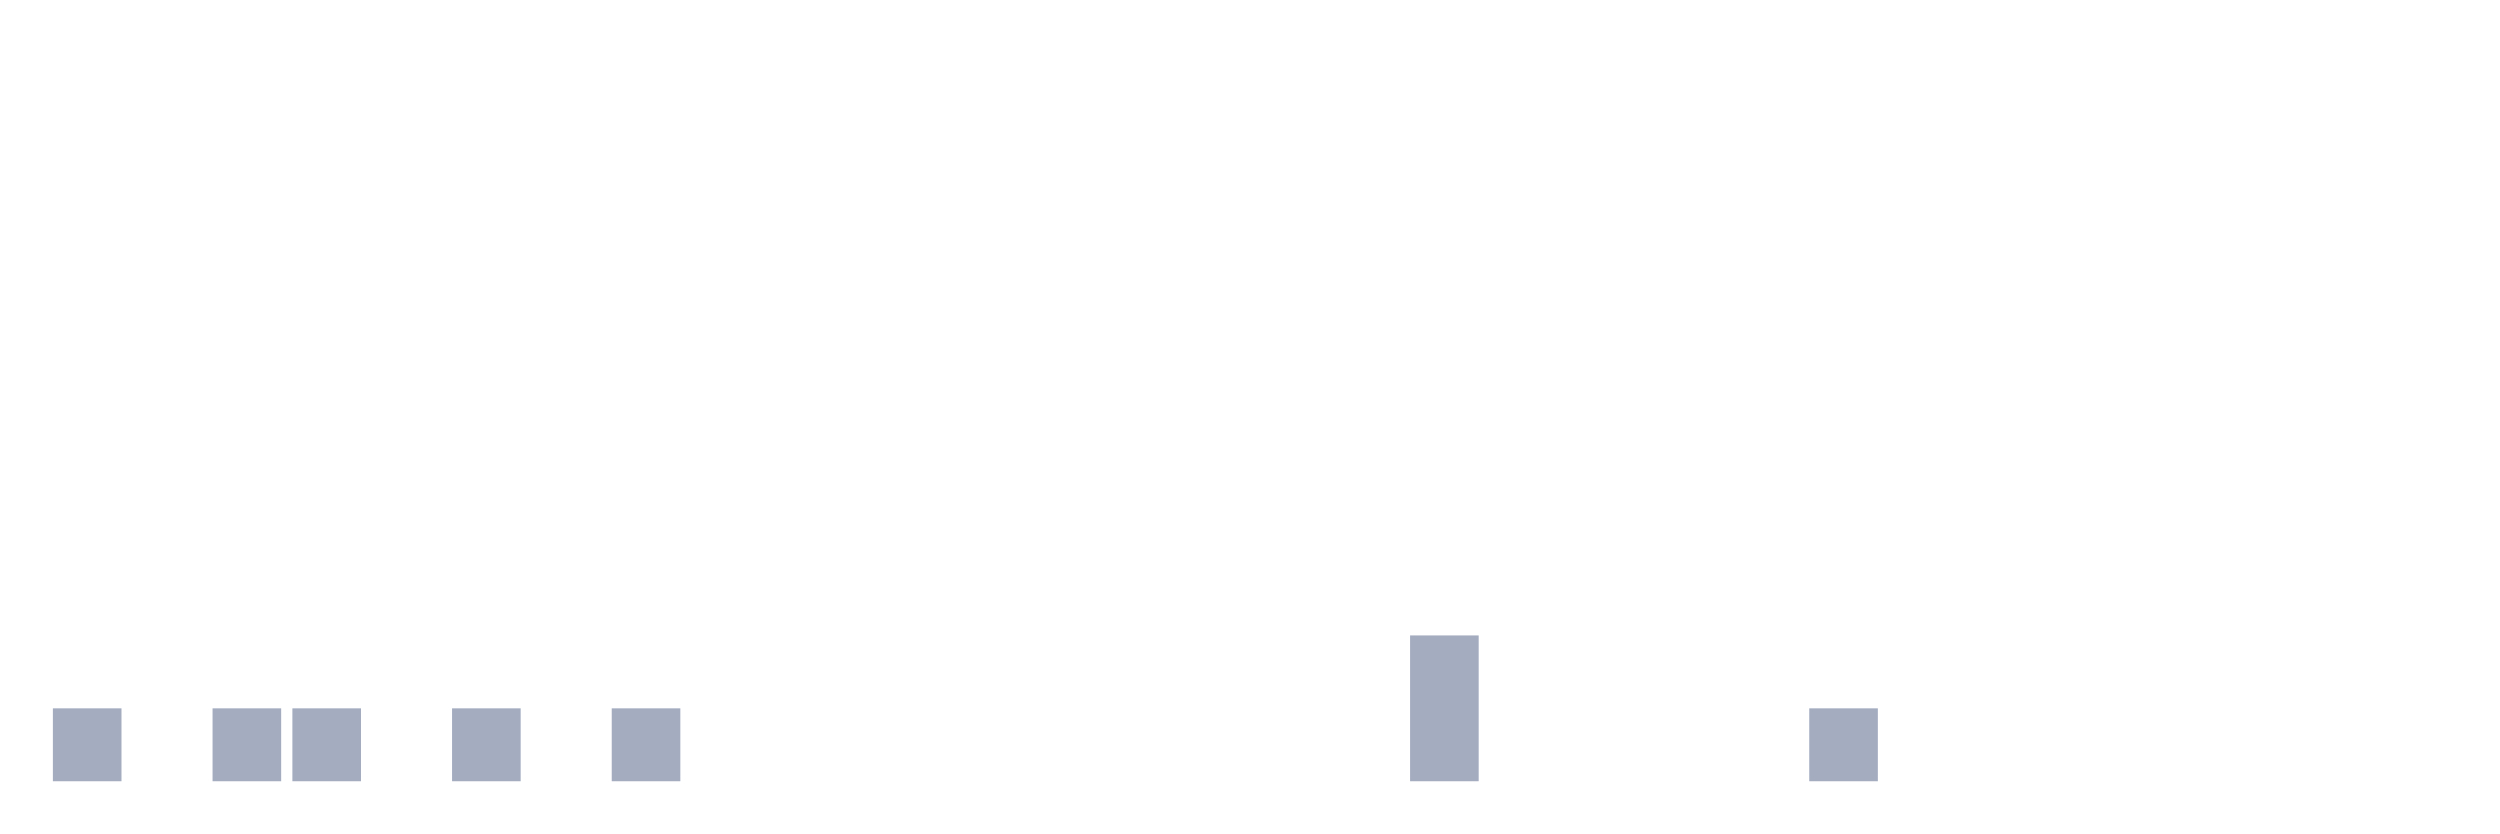
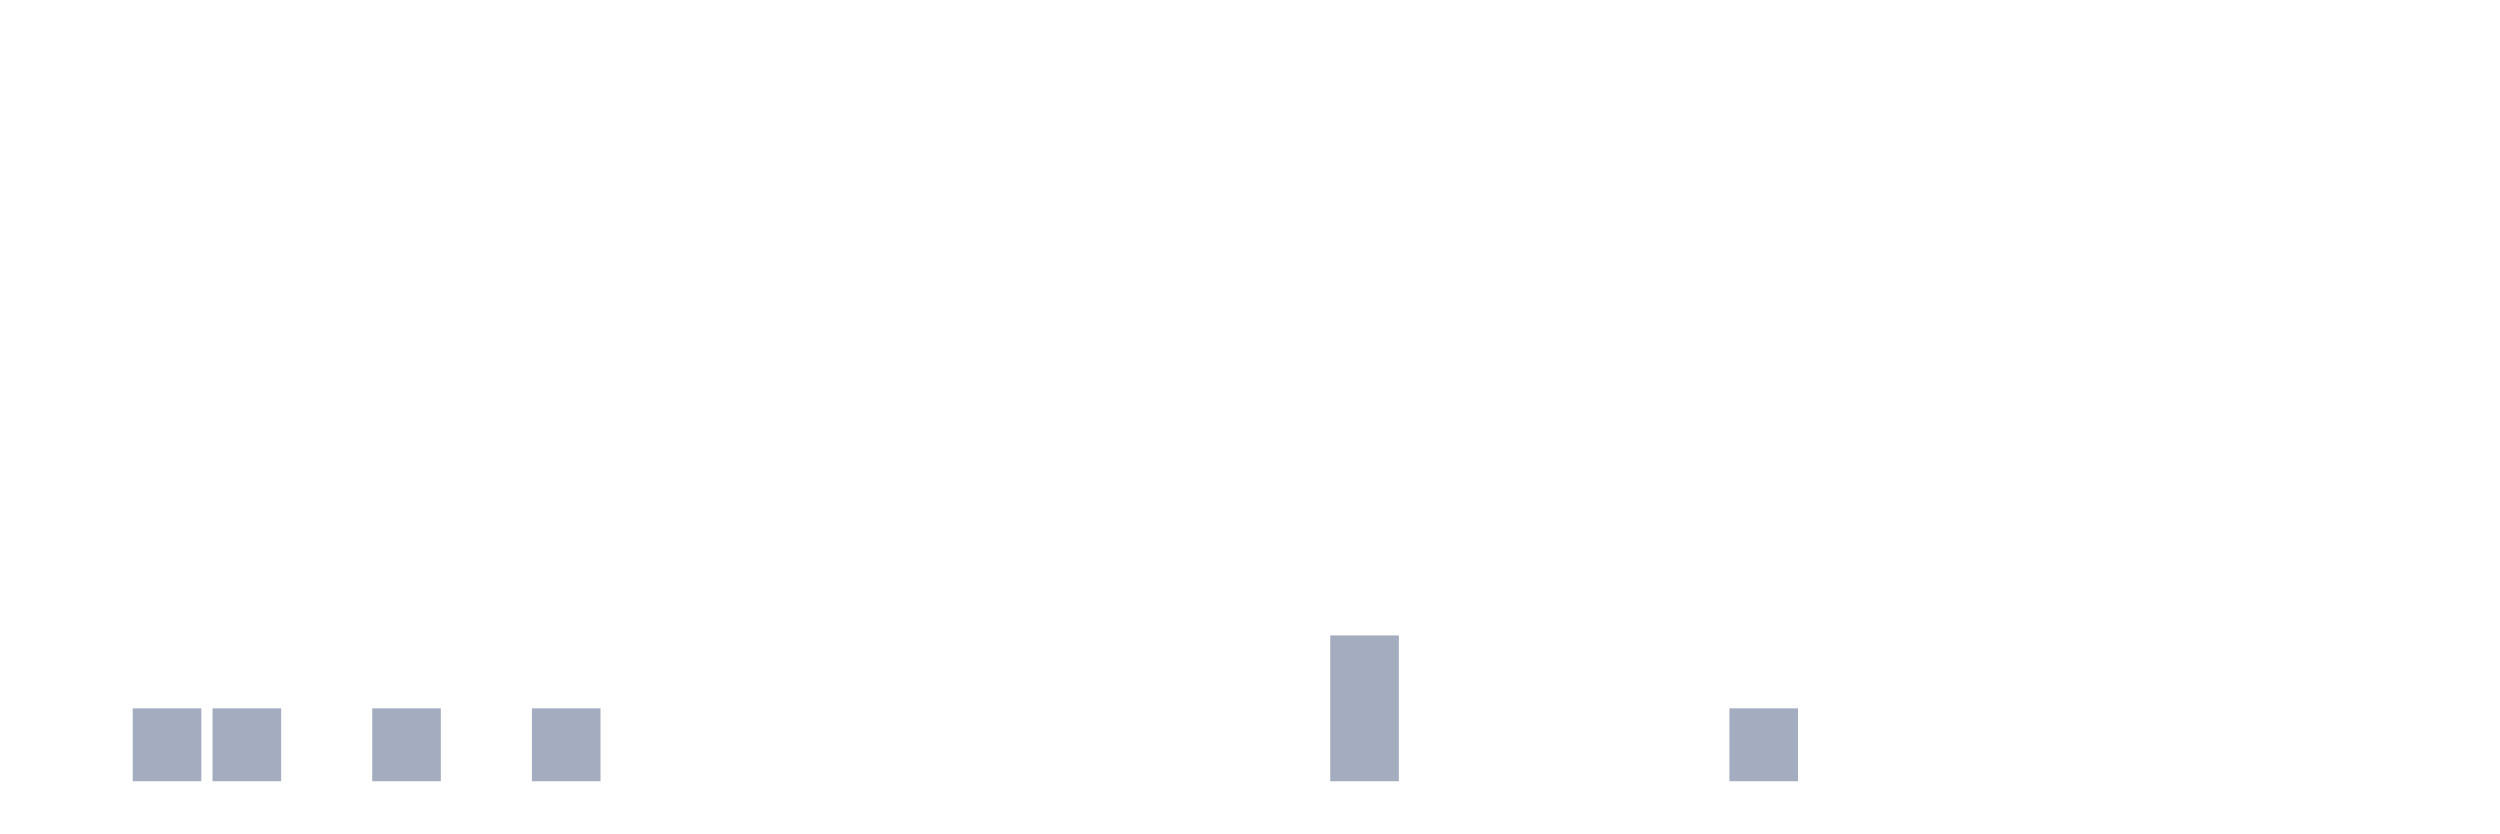
<svg xmlns="http://www.w3.org/2000/svg" viewBox="0 0 480 160">
  <g transform="translate(10,10)">
-     <rect class="bar" x="0.153" width="13.175" y="126" height="14" fill="rgb(164,173,192)" />
-     <rect class="bar" x="15.482" width="13.175" y="140" height="0" fill="rgb(164,173,192)" />
+     <rect class="bar" x="0.153" width="13.175" y="140" height="0" fill="rgb(164,173,192)" />
+     <rect class="bar" x="15.482" width="13.175" y="126" height="14" fill="rgb(164,173,192)" />
    <rect class="bar" x="30.81" width="13.175" y="126" height="14" fill="rgb(164,173,192)" />
-     <rect class="bar" x="46.138" width="13.175" y="126" height="14" fill="rgb(164,173,192)" />
-     <rect class="bar" x="61.466" width="13.175" y="140" height="0" fill="rgb(164,173,192)" />
-     <rect class="bar" x="76.794" width="13.175" y="126" height="14" fill="rgb(164,173,192)" />
-     <rect class="bar" x="92.123" width="13.175" y="140" height="0" fill="rgb(164,173,192)" />
-     <rect class="bar" x="107.451" width="13.175" y="126" height="14" fill="rgb(164,173,192)" />
+     <rect class="bar" x="46.138" width="13.175" y="140" height="0" fill="rgb(164,173,192)" />
+     <rect class="bar" x="61.466" width="13.175" y="126" height="14" fill="rgb(164,173,192)" />
+     <rect class="bar" x="76.794" width="13.175" y="140" height="0" fill="rgb(164,173,192)" />
+     <rect class="bar" x="92.123" width="13.175" y="126" height="14" fill="rgb(164,173,192)" />
+     <rect class="bar" x="107.451" width="13.175" y="140" height="0" fill="rgb(164,173,192)" />
    <rect class="bar" x="122.779" width="13.175" y="140" height="0" fill="rgb(164,173,192)" />
    <rect class="bar" x="138.107" width="13.175" y="140" height="0" fill="rgb(164,173,192)" />
    <rect class="bar" x="153.436" width="13.175" y="140" height="0" fill="rgb(164,173,192)" />
    <rect class="bar" x="168.764" width="13.175" y="140" height="0" fill="rgb(164,173,192)" />
    <rect class="bar" x="184.092" width="13.175" y="140" height="0" fill="rgb(164,173,192)" />
    <rect class="bar" x="199.42" width="13.175" y="140" height="0" fill="rgb(164,173,192)" />
    <rect class="bar" x="214.748" width="13.175" y="140" height="0" fill="rgb(164,173,192)" />
    <rect class="bar" x="230.077" width="13.175" y="140" height="0" fill="rgb(164,173,192)" />
-     <rect class="bar" x="245.405" width="13.175" y="140" height="0" fill="rgb(164,173,192)" />
-     <rect class="bar" x="260.733" width="13.175" y="112" height="28" fill="rgb(164,173,192)" />
+     <rect class="bar" x="245.405" width="13.175" y="112" height="28" fill="rgb(164,173,192)" />
+     <rect class="bar" x="260.733" width="13.175" y="140" height="0" fill="rgb(164,173,192)" />
    <rect class="bar" x="276.061" width="13.175" y="140" height="0" fill="rgb(164,173,192)" />
    <rect class="bar" x="291.39" width="13.175" y="140" height="0" fill="rgb(164,173,192)" />
    <rect class="bar" x="306.718" width="13.175" y="140" height="0" fill="rgb(164,173,192)" />
-     <rect class="bar" x="322.046" width="13.175" y="140" height="0" fill="rgb(164,173,192)" />
-     <rect class="bar" x="337.374" width="13.175" y="126" height="14" fill="rgb(164,173,192)" />
+     <rect class="bar" x="322.046" width="13.175" y="126" height="14" fill="rgb(164,173,192)" />
+     <rect class="bar" x="337.374" width="13.175" y="140" height="0" fill="rgb(164,173,192)" />
    <rect class="bar" x="352.702" width="13.175" y="140" height="0" fill="rgb(164,173,192)" />
    <rect class="bar" x="368.031" width="13.175" y="140" height="0" fill="rgb(164,173,192)" />
    <rect class="bar" x="383.359" width="13.175" y="140" height="0" fill="rgb(164,173,192)" />
    <rect class="bar" x="398.687" width="13.175" y="140" height="0" fill="rgb(164,173,192)" />
    <rect class="bar" x="414.015" width="13.175" y="140" height="0" fill="rgb(164,173,192)" />
    <rect class="bar" x="429.344" width="13.175" y="140" height="0" fill="rgb(164,173,192)" />
    <rect class="bar" x="444.672" width="13.175" y="140" height="0" fill="rgb(164,173,192)" />
  </g>
</svg>
